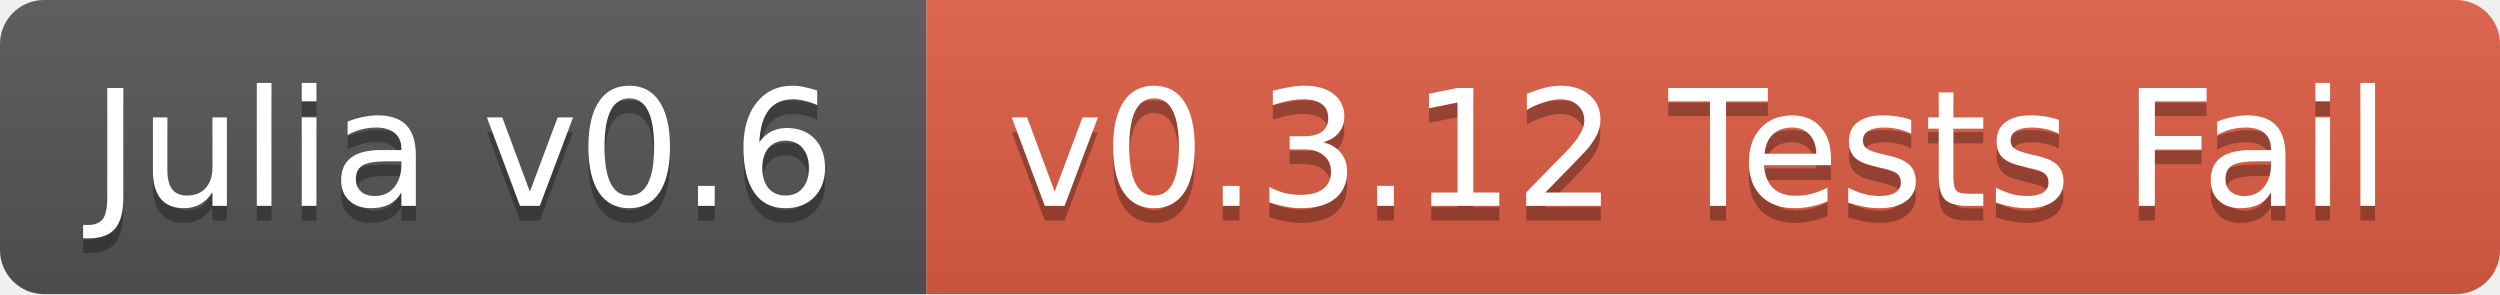
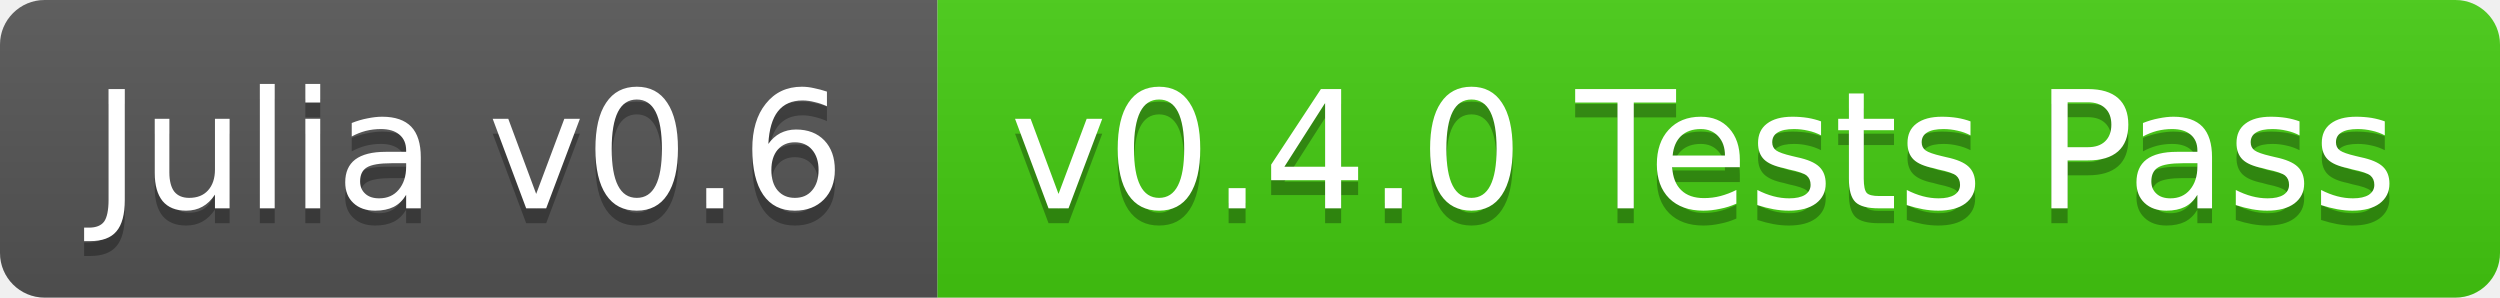
- <svg xmlns="http://www.w3.org/2000/svg" width="170" height="20">
+ <svg xmlns="http://www.w3.org/2000/svg" width="168" height="20">
  <linearGradient id="b" x2="0" y2="100%">
    <stop offset="0" stop-color="#bbb" stop-opacity=".1" />
    <stop offset="1" stop-opacity=".1" />
  </linearGradient>
  <clipPath id="a">
-     <rect width="170" height="20" rx="3" fill="#fff" />
+     <rect width="168" height="20" rx="3" fill="#fff" />
  </clipPath>
  <g clip-path="url(#a)">
    <path fill="#555" d="M0 0h63v20H0z" />
-     <path fill="#e05d44" d="M63 0h107v20H63z" />
-     <path fill="url(#b)" d="M0 0h170v20H0z" />
+     <path fill="#4c1" d="M63 0h105v20H63z" />
+     <path fill="url(#b)" d="M0 0h168v20H0z" />
  </g>
  <g fill="#fff" text-anchor="middle" font-family="DejaVu Sans,Verdana,Geneva,sans-serif" font-size="11">
    <text x="31.5" y="15" fill="#010101" fill-opacity=".3">Julia v0.6</text>
    <text x="31.5" y="14">Julia v0.6</text>
-     <text x="115.5" y="15" fill="#010101" fill-opacity=".3">v0.3.12 Tests Fail</text>
-     <text x="115.5" y="14">v0.3.12 Tests Fail</text>
+     <text x="114.5" y="15" fill="#010101" fill-opacity=".3">v0.4.0 Tests Pass</text>
+     <text x="114.5" y="14">v0.4.0 Tests Pass</text>
  </g>
</svg>
